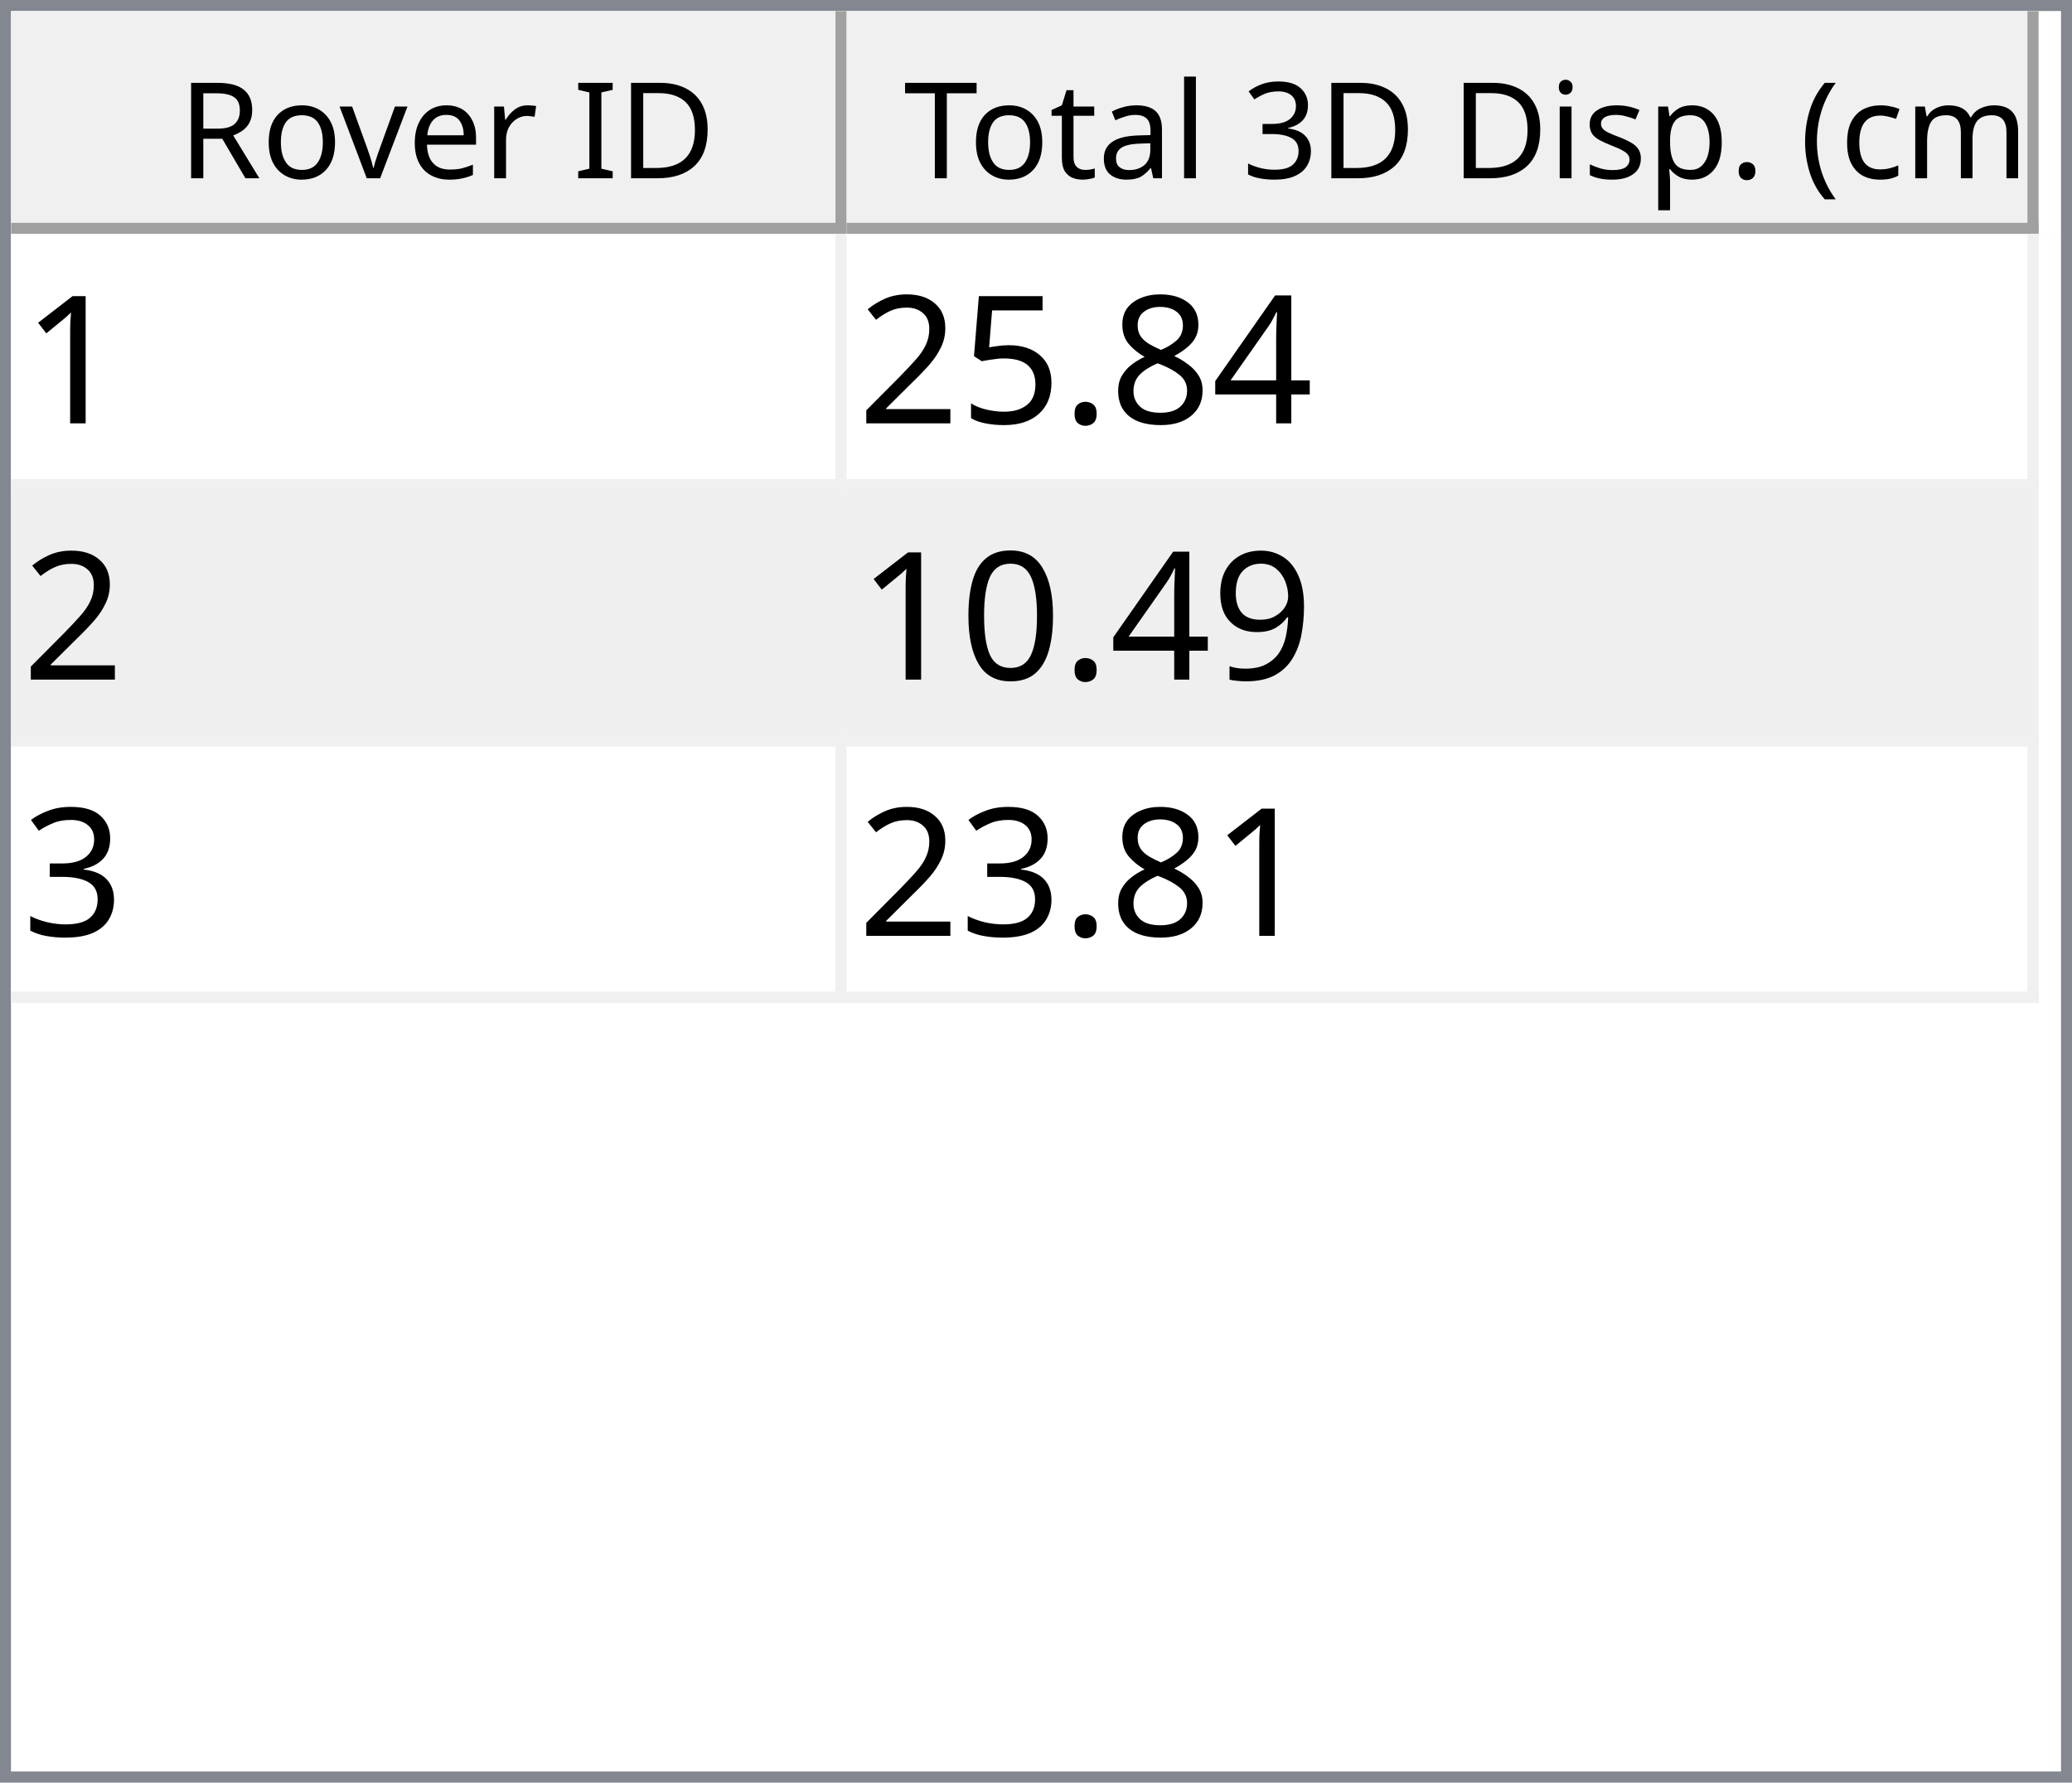
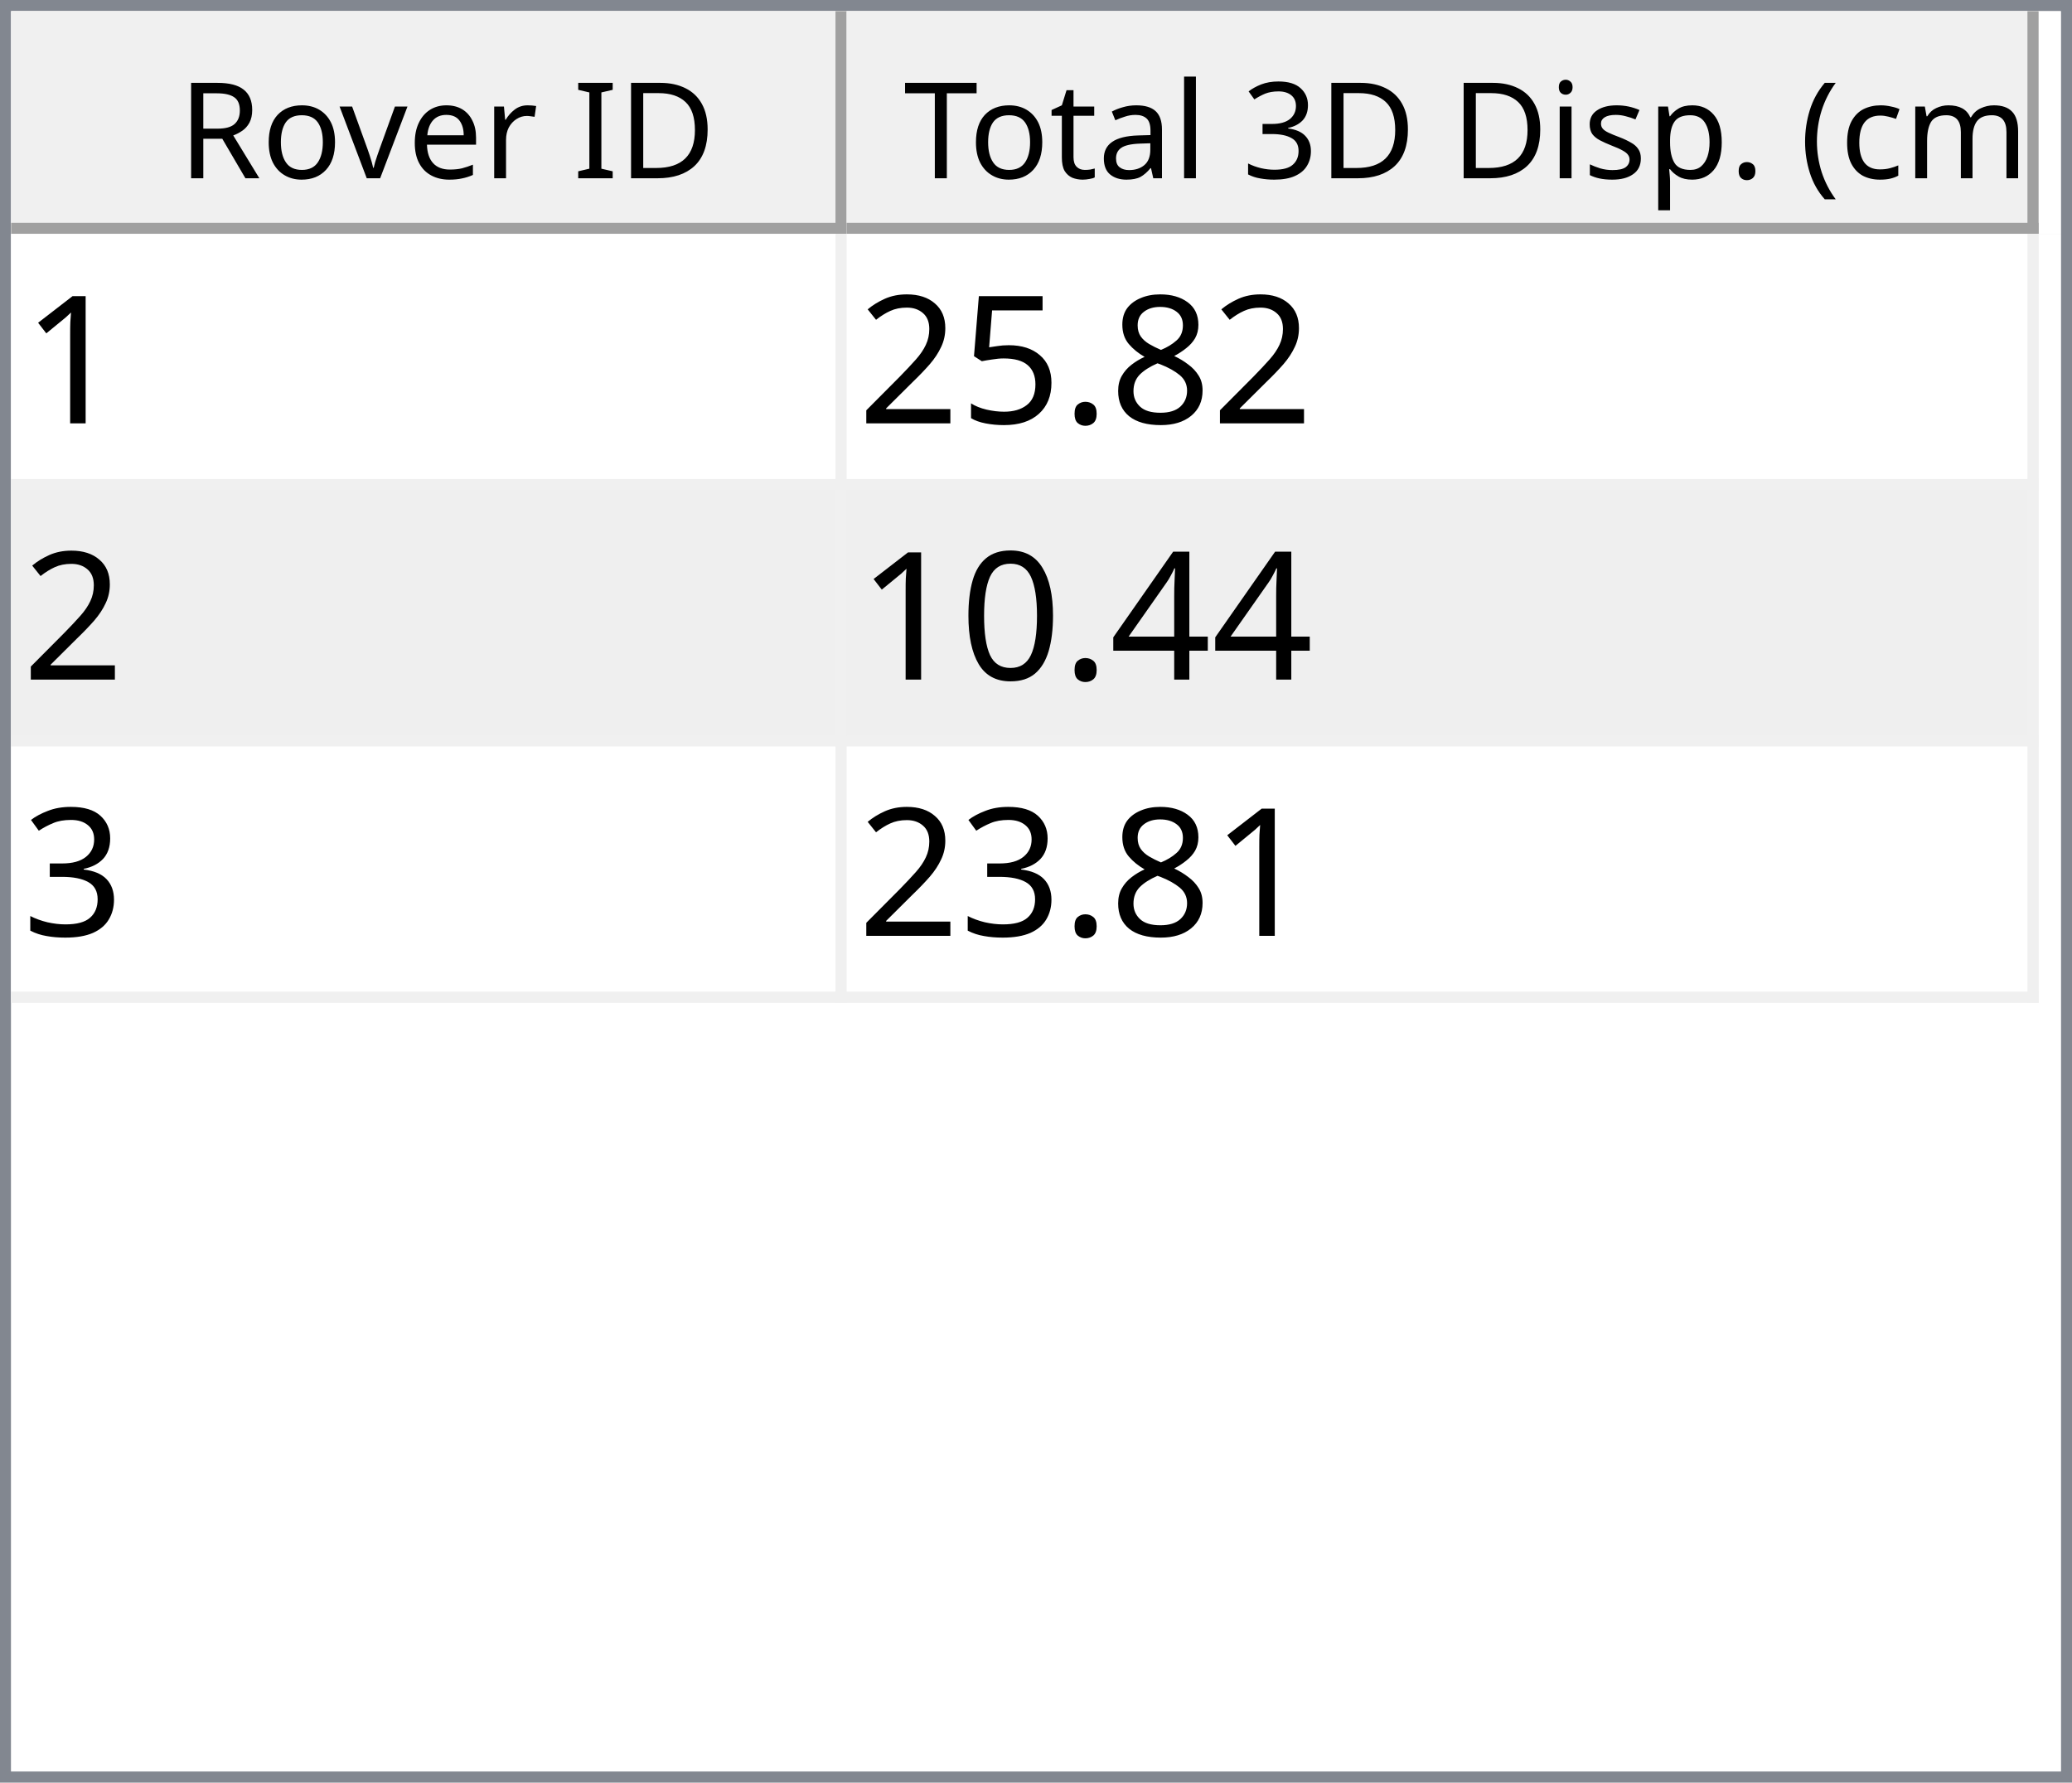
<svg xmlns="http://www.w3.org/2000/svg" style="fill-opacity:1; color-rendering:auto; color-interpolation:auto; text-rendering:auto; stroke:black; stroke-linecap:square; stroke-miterlimit:10; shape-rendering:auto; stroke-opacity:1; fill:black; stroke-dasharray:none; font-weight:normal; stroke-width:1; font-family:'Dialog'; font-style:normal; stroke-linejoin:miter; font-size:12px; stroke-dashoffset:0; image-rendering:auto;" width="186" height="160">
  <defs id="genericDefs" />
  <g>
    <defs id="defs1">
      <clipPath clipPathUnits="userSpaceOnUse" id="clipPath1">
        <path d="M0 0 L186 0 L186 160 L0 160 L0 0 Z" />
      </clipPath>
      <clipPath clipPathUnits="userSpaceOnUse" id="clipPath2">
        <path d="M0 0 L0 160 L186 160 L186 0 Z" />
      </clipPath>
      <clipPath clipPathUnits="userSpaceOnUse" id="clipPath3">
        <path d="M0 0 L0 20 L184 20 L184 0 Z" />
      </clipPath>
      <clipPath clipPathUnits="userSpaceOnUse" id="clipPath4">
        <path d="M0 0 L0 20 L75 20 L75 0 Z" />
      </clipPath>
      <clipPath clipPathUnits="userSpaceOnUse" id="clipPath5">
        <path d="M1 1 L1 19 L74 19 L74 1 Z" />
      </clipPath>
      <clipPath clipPathUnits="userSpaceOnUse" id="clipPath6">
        <path d="M0 0 L0 18 L73 18 L73 0 Z" />
      </clipPath>
      <clipPath clipPathUnits="userSpaceOnUse" id="clipPath7">
        <path d="M-0.5 -0.5 L-0.5 19.5 L74.5 19.5 L74.5 -0.5 Z" />
      </clipPath>
      <clipPath clipPathUnits="userSpaceOnUse" id="clipPath8">
        <path d="M0 0 L0 20 L107 20 L107 0 Z" />
      </clipPath>
      <clipPath clipPathUnits="userSpaceOnUse" id="clipPath9">
        <path d="M1 1 L1 19 L106 19 L106 1 Z" />
      </clipPath>
      <clipPath clipPathUnits="userSpaceOnUse" id="clipPath10">
        <path d="M0 0 L0 18 L105 18 L105 0 Z" />
      </clipPath>
      <clipPath clipPathUnits="userSpaceOnUse" id="clipPath11">
        <path d="M-0.5 -0.5 L-0.5 19.5 L106.5 19.5 L106.5 -0.5 Z" />
      </clipPath>
      <clipPath clipPathUnits="userSpaceOnUse" id="clipPath12">
        <path d="M0 0 L0 138 L184 138 L184 0 Z" />
      </clipPath>
      <clipPath clipPathUnits="userSpaceOnUse" id="clipPath13">
        <path d="M0 0 L0 69 L182 69 L182 0 Z" />
      </clipPath>
      <clipPath clipPathUnits="userSpaceOnUse" id="clipPath14">
        <path d="M-0.5 -0.5 L-0.5 68.5 L181.5 68.5 L181.5 -0.5 Z" />
      </clipPath>
      <clipPath clipPathUnits="userSpaceOnUse" id="clipPath15">
        <path d="M0 0 L0 22 L74 22 L74 0 Z" />
      </clipPath>
      <clipPath clipPathUnits="userSpaceOnUse" id="clipPath16">
        <path d="M0 0 L0 22 L106 22 L106 0 Z" />
      </clipPath>
      <font horiz-adv-x="64.551" id="font1">
        <font-face ascent="107.91" descent="25.098" units-per-em="100" style="font-style:normal; font-family:Segoe UI; font-weight:normal;" />
        <missing-glyph horiz-adv-x="64.551" d="M8.109 0 L8.109 68.266 L56.453 68.266 L56.453 0 L8.109 0 ZM15.328 7.234 L49.219 7.234 L49.219 61.031 L15.328 61.031 L15.328 7.234 Z" />
        <glyph unicode="D" horiz-adv-x="70.117" d="M9.188 0 L9.188 70.016 L28.516 70.016 Q65.531 70.016 65.531 35.891 Q65.531 19.672 55.25 9.836 Q44.969 0 27.734 0 L9.188 0 ZM17.391 62.594 L17.391 7.422 L27.828 7.422 Q41.609 7.422 49.273 14.797 Q56.938 22.172 56.938 35.688 Q56.938 62.594 28.328 62.594 L17.391 62.594 Z" />
        <glyph unicode="I" horiz-adv-x="26.611" d="M17.391 0 L9.188 0 L9.188 70.016 L17.391 70.016 L17.391 0 Z" />
        <glyph unicode=" " horiz-adv-x="27.393" d="" />
        <glyph unicode="r" horiz-adv-x="34.766" d="M34.188 41.891 Q32.078 43.5 28.125 43.5 Q23 43.5 19.555 38.672 Q16.109 33.844 16.109 25.484 L16.109 0 L8.109 0 L8.109 50 L16.109 50 L16.109 39.703 L16.312 39.703 Q18.016 44.969 21.531 47.922 Q25.047 50.875 29.391 50.875 Q32.516 50.875 34.188 50.203 L34.188 41.891 Z" />
        <glyph unicode="e" horiz-adv-x="52.295" d="M48.297 23 L12.984 23 Q13.188 14.656 17.484 10.109 Q21.781 5.562 29.297 5.562 Q37.75 5.562 44.828 11.141 L44.828 3.609 Q38.234 -1.172 27.391 -1.172 Q16.797 -1.172 10.742 5.641 Q4.688 12.453 4.688 24.812 Q4.688 36.469 11.305 43.82 Q17.922 51.172 27.734 51.172 Q37.547 51.172 42.922 44.828 Q48.297 38.484 48.297 27.203 L48.297 23 ZM40.094 29.781 Q40.047 36.719 36.75 40.578 Q33.453 44.438 27.594 44.438 Q21.922 44.438 17.969 40.383 Q14.016 36.328 13.094 29.781 L40.094 29.781 Z" />
        <glyph unicode="v" horiz-adv-x="47.9" d="M47.406 50 L27.484 0 L19.625 0 L0.688 50 L9.469 50 L22.172 13.672 Q23.578 9.672 23.922 6.688 L24.125 6.688 Q24.609 10.453 25.688 13.484 L38.969 50 L47.406 50 Z" />
        <glyph unicode="o" horiz-adv-x="58.594" d="M29 -1.172 Q17.922 -1.172 11.305 5.836 Q4.688 12.844 4.688 24.422 Q4.688 37.016 11.57 44.094 Q18.453 51.172 30.172 51.172 Q41.359 51.172 47.633 44.289 Q53.906 37.406 53.906 25.203 Q53.906 13.234 47.141 6.031 Q40.375 -1.172 29 -1.172 ZM29.594 44.438 Q21.875 44.438 17.383 39.188 Q12.891 33.938 12.891 24.703 Q12.891 15.828 17.43 10.695 Q21.969 5.562 29.594 5.562 Q37.359 5.562 41.531 10.594 Q45.703 15.625 45.703 24.906 Q45.703 34.281 41.531 39.359 Q37.359 44.438 29.594 44.438 Z" />
        <glyph unicode="R" horiz-adv-x="59.814" d="M59.375 0 L49.609 0 L37.891 19.625 Q36.281 22.359 34.766 24.289 Q33.25 26.219 31.664 27.438 Q30.078 28.656 28.25 29.219 Q26.422 29.781 24.125 29.781 L17.391 29.781 L17.391 0 L9.188 0 L9.188 70.016 L30.078 70.016 Q34.672 70.016 38.555 68.867 Q42.438 67.719 45.289 65.375 Q48.141 63.031 49.758 59.547 Q51.375 56.062 51.375 51.375 Q51.375 47.703 50.273 44.656 Q49.172 41.609 47.148 39.211 Q45.125 36.812 42.266 35.133 Q39.406 33.453 35.844 32.516 L35.844 32.328 Q37.594 31.547 38.891 30.547 Q40.188 29.547 41.359 28.18 Q42.531 26.812 43.68 25.078 Q44.828 23.344 46.234 21.047 L59.375 0 ZM17.391 62.594 L17.391 37.203 L28.516 37.203 Q31.594 37.203 34.203 38.133 Q36.812 39.062 38.719 40.797 Q40.625 42.531 41.703 45.047 Q42.781 47.562 42.781 50.688 Q42.781 56.297 39.141 59.445 Q35.5 62.594 28.609 62.594 L17.391 62.594 Z" />
        <glyph unicode=")" horiz-adv-x="30.176" d="M8.297 -15.922 L1.172 -15.922 Q16.406 2.344 16.406 26.812 Q16.406 51.469 1.078 70.016 L8.297 70.016 Q23.531 52.156 23.531 26.703 Q23.531 1.375 8.297 -15.922 Z" />
        <glyph unicode="m" horiz-adv-x="86.133" d="M79.109 0 L71.094 0 L71.094 28.719 Q71.094 37.016 68.531 40.727 Q65.969 44.438 59.906 44.438 Q54.781 44.438 51.195 39.75 Q47.609 35.062 47.609 28.516 L47.609 0 L39.594 0 L39.594 29.688 Q39.594 44.438 28.219 44.438 Q22.953 44.438 19.531 40.016 Q16.109 35.594 16.109 28.516 L16.109 0 L8.109 0 L8.109 50 L16.109 50 L16.109 42.094 L16.312 42.094 Q21.625 51.172 31.844 51.172 Q36.969 51.172 40.773 48.312 Q44.578 45.453 46 40.828 Q51.562 51.172 62.594 51.172 Q79.109 51.172 79.109 30.812 L79.109 0 Z" />
        <glyph unicode="c" horiz-adv-x="46.191" d="M42.188 2.297 Q36.422 -1.172 28.516 -1.172 Q17.828 -1.172 11.258 5.789 Q4.688 12.75 4.688 23.828 Q4.688 36.188 11.766 43.68 Q18.844 51.172 30.672 51.172 Q37.25 51.172 42.281 48.734 L42.281 40.531 Q36.719 44.438 30.375 44.438 Q22.703 44.438 17.797 38.945 Q12.891 33.453 12.891 24.516 Q12.891 15.719 17.508 10.641 Q22.125 5.562 29.891 5.562 Q36.422 5.562 42.188 9.906 L42.188 2.297 Z" />
        <glyph unicode="(" horiz-adv-x="30.176" d="M29.109 -15.922 L21.969 -15.922 Q6.844 1.375 6.844 26.703 Q6.844 52.156 21.969 70.016 L29.203 70.016 Q13.875 51.469 13.875 26.812 Q13.875 2.344 29.109 -15.922 Z" />
        <glyph unicode="." horiz-adv-x="21.68" d="M10.891 -1.078 Q8.641 -1.078 7.055 0.539 Q5.469 2.156 5.469 4.391 Q5.469 6.641 7.055 8.273 Q8.641 9.906 10.891 9.906 Q13.188 9.906 14.797 8.273 Q16.406 6.641 16.406 4.391 Q16.406 2.156 14.797 0.539 Q13.188 -1.078 10.891 -1.078 Z" />
        <glyph unicode="p" horiz-adv-x="58.789" d="M16.312 7.234 L16.109 7.234 L16.109 -23 L8.109 -23 L8.109 50 L16.109 50 L16.109 41.219 L16.312 41.219 Q22.219 51.172 33.594 51.172 Q43.266 51.172 48.688 44.461 Q54.109 37.75 54.109 26.469 Q54.109 13.922 48 6.375 Q41.891 -1.172 31.297 -1.172 Q21.578 -1.172 16.312 7.234 ZM16.109 27.391 L16.109 20.406 Q16.109 14.203 20.141 9.883 Q24.172 5.562 30.375 5.562 Q37.641 5.562 41.773 11.133 Q45.906 16.703 45.906 26.609 Q45.906 34.969 42.047 39.703 Q38.188 44.438 31.594 44.438 Q24.609 44.438 20.359 39.578 Q16.109 34.719 16.109 27.391 Z" />
        <glyph unicode="s" horiz-adv-x="42.432" d="M5.078 1.812 L5.078 10.406 Q11.625 5.562 19.484 5.562 Q30.031 5.562 30.031 12.594 Q30.031 14.594 29.125 15.992 Q28.219 17.391 26.68 18.461 Q25.141 19.531 23.07 20.383 Q21 21.234 18.609 22.172 Q15.281 23.484 12.766 24.828 Q10.25 26.172 8.57 27.859 Q6.891 29.547 6.031 31.695 Q5.172 33.844 5.172 36.719 Q5.172 40.234 6.789 42.945 Q8.406 45.656 11.086 47.484 Q13.766 49.312 17.211 50.242 Q20.656 51.172 24.312 51.172 Q30.812 51.172 35.938 48.922 L35.938 40.828 Q30.422 44.438 23.25 44.438 Q21 44.438 19.195 43.922 Q17.391 43.406 16.094 42.477 Q14.797 41.547 14.086 40.258 Q13.375 38.969 13.375 37.406 Q13.375 35.453 14.086 34.133 Q14.797 32.812 16.164 31.789 Q17.531 30.766 19.484 29.938 Q21.438 29.109 23.922 28.125 Q27.25 26.859 29.883 25.516 Q32.516 24.172 34.375 22.484 Q36.234 20.797 37.234 18.602 Q38.234 16.406 38.234 13.375 Q38.234 9.672 36.602 6.938 Q34.969 4.203 32.234 2.398 Q29.5 0.594 25.93 -0.289 Q22.359 -1.172 18.453 -1.172 Q10.75 -1.172 5.078 1.812 Z" />
        <glyph unicode="i" horiz-adv-x="24.219" d="M12.203 62.703 Q10.062 62.703 8.547 64.164 Q7.031 65.625 7.031 67.875 Q7.031 70.125 8.547 71.609 Q10.062 73.094 12.203 73.094 Q14.406 73.094 15.945 71.609 Q17.484 70.125 17.484 67.875 Q17.484 65.719 15.945 64.211 Q14.406 62.703 12.203 62.703 ZM16.109 0 L8.109 0 L8.109 50 L16.109 50 L16.109 0 Z" />
        <glyph unicode="3" horiz-adv-x="53.906" d="M46.531 19.828 Q46.531 15.094 44.75 11.211 Q42.969 7.328 39.719 4.57 Q36.469 1.812 31.93 0.297 Q27.391 -1.219 21.922 -1.219 Q11.922 -1.219 6 2.594 L6 11.188 Q13.094 5.609 22.219 5.609 Q25.875 5.609 28.828 6.539 Q31.781 7.469 33.906 9.227 Q36.031 10.984 37.18 13.477 Q38.328 15.969 38.328 19.094 Q38.328 32.812 18.797 32.812 L12.984 32.812 L12.984 39.594 L18.5 39.594 Q35.797 39.594 35.797 52.484 Q35.797 64.406 22.609 64.406 Q15.188 64.406 8.688 59.422 L8.688 67.188 Q15.375 71.188 24.609 71.188 Q29 71.188 32.57 69.969 Q36.141 68.75 38.68 66.555 Q41.219 64.359 42.609 61.281 Q44 58.203 44 54.5 Q44 40.672 30.031 36.719 L30.031 36.531 Q33.594 36.141 36.625 34.797 Q39.656 33.453 41.852 31.305 Q44.047 29.156 45.289 26.25 Q46.531 23.344 46.531 19.828 Z" />
        <glyph unicode="l" horiz-adv-x="24.219" d="M16.109 0 L8.109 0 L8.109 74.031 L16.109 74.031 L16.109 0 Z" />
        <glyph unicode="a" horiz-adv-x="50.879" d="M43.891 0 L35.891 0 L35.891 7.812 L35.688 7.812 Q30.469 -1.172 20.312 -1.172 Q12.844 -1.172 8.617 2.781 Q4.391 6.734 4.391 13.281 Q4.391 27.297 20.906 29.594 L35.891 31.688 Q35.891 44.438 25.594 44.438 Q16.547 44.438 9.281 38.281 L9.281 46.484 Q16.656 51.172 26.266 51.172 Q43.891 51.172 43.891 32.516 L43.891 0 ZM35.891 25.297 L23.828 23.641 Q18.266 22.859 15.43 20.875 Q12.594 18.891 12.594 13.875 Q12.594 10.203 15.211 7.883 Q17.828 5.562 22.172 5.562 Q28.125 5.562 32.008 9.742 Q35.891 13.922 35.891 20.312 L35.891 25.297 Z" />
        <glyph unicode="t" horiz-adv-x="33.887" d="M31.297 0.484 Q28.469 -1.078 23.828 -1.078 Q10.688 -1.078 10.688 13.578 L10.688 43.172 L2.094 43.172 L2.094 50 L10.688 50 L10.688 62.203 L18.703 64.797 L18.703 50 L31.297 50 L31.297 43.172 L18.703 43.172 L18.703 14.984 Q18.703 9.969 20.414 7.82 Q22.125 5.672 26.078 5.672 Q29.109 5.672 31.297 7.328 L31.297 0.484 Z" />
        <glyph unicode="T" horiz-adv-x="52.393" d="M50.594 62.594 L30.375 62.594 L30.375 0 L22.172 0 L22.172 62.594 L2 62.594 L2 70.016 L50.594 70.016 L50.594 62.594 Z" />
      </font>
      <font horiz-adv-x="75.0" id="font2">
        <font-face ascent="100.537" descent="21.973" units-per-em="100" style="font-style:normal; font-family:sans-serif; font-weight:normal;" />
        <missing-glyph horiz-adv-x="75.0" d="M12.5 0 L12.5 62.5 L62.5 62.5 L62.5 0 L12.5 0 ZM14.062 1.562 L60.938 1.562 L60.938 60.938 L14.062 60.938 L14.062 1.562 Z" />
        <glyph unicode="1" horiz-adv-x="55.615" d="M37.25 0 L28.469 0 L28.469 56 Q25.297 52.984 20.141 49.953 Q14.984 46.922 10.891 45.406 L10.891 53.906 Q18.266 57.375 23.781 62.305 Q29.297 67.234 31.594 71.875 L37.25 71.875 L37.25 0 Z" />
-         <glyph unicode="4" horiz-adv-x="55.615" d="M32.328 0 L32.328 17.141 L1.266 17.141 L1.266 25.203 L33.938 71.578 L41.109 71.578 L41.109 25.203 L50.781 25.203 L50.781 17.141 L41.109 17.141 L41.109 0 L32.328 0 ZM32.328 25.203 L32.328 57.469 L9.906 25.203 L32.328 25.203 Z" />
        <glyph unicode="8" horiz-adv-x="55.615" d="M17.672 38.812 Q12.203 40.828 9.57 44.539 Q6.938 48.25 6.938 53.422 Q6.938 61.234 12.555 66.555 Q18.172 71.875 27.484 71.875 Q36.859 71.875 42.578 66.43 Q48.297 60.984 48.297 53.172 Q48.297 48.188 45.68 44.508 Q43.062 40.828 37.75 38.812 Q44.344 36.672 47.781 31.883 Q51.219 27.094 51.219 20.453 Q51.219 11.281 44.727 5.031 Q38.234 -1.219 27.641 -1.219 Q17.047 -1.219 10.547 5.055 Q4.047 11.328 4.047 20.703 Q4.047 27.688 7.594 32.398 Q11.141 37.109 17.672 38.812 ZM15.922 53.719 Q15.922 48.641 19.195 45.414 Q22.469 42.188 27.688 42.188 Q32.766 42.188 36.016 45.383 Q39.266 48.578 39.266 53.219 Q39.266 58.062 35.914 61.359 Q32.562 64.656 27.594 64.656 Q22.562 64.656 19.242 61.43 Q15.922 58.203 15.922 53.719 ZM13.094 20.656 Q13.094 16.891 14.875 13.375 Q16.656 9.859 20.172 7.93 Q23.688 6 27.734 6 Q34.031 6 38.133 10.055 Q42.234 14.109 42.234 20.359 Q42.234 26.703 38.016 30.859 Q33.797 35.016 27.438 35.016 Q21.234 35.016 17.164 30.914 Q13.094 26.812 13.094 20.656 Z" />
        <glyph unicode="." horiz-adv-x="27.783" d="M9.078 0 L9.078 10.016 L19.094 10.016 L19.094 0 L9.078 0 Z" />
        <glyph unicode="5" horiz-adv-x="55.615" d="M4.156 18.75 L13.375 19.531 Q14.406 12.797 18.141 9.398 Q21.875 6 27.156 6 Q33.5 6 37.891 10.789 Q42.281 15.578 42.281 23.484 Q42.281 31 38.062 35.352 Q33.844 39.703 27 39.703 Q22.75 39.703 19.336 37.773 Q15.922 35.844 13.969 32.766 L5.719 33.844 L12.641 70.609 L48.25 70.609 L48.25 62.203 L19.672 62.203 L15.828 42.969 Q22.266 47.469 29.344 47.469 Q38.719 47.469 45.164 40.969 Q51.609 34.469 51.609 24.266 Q51.609 14.547 45.953 7.469 Q39.062 -1.219 27.156 -1.219 Q17.391 -1.219 11.211 4.25 Q5.031 9.719 4.156 18.75 Z" />
        <glyph unicode="2" horiz-adv-x="55.615" d="M50.344 8.453 L50.344 0 L3.031 0 Q2.938 3.172 4.047 6.109 Q5.859 10.938 9.836 15.625 Q13.812 20.312 21.344 26.469 Q33.016 36.031 37.117 41.625 Q41.219 47.219 41.219 52.203 Q41.219 57.422 37.477 61.008 Q33.734 64.594 27.734 64.594 Q21.391 64.594 17.578 60.789 Q13.766 56.984 13.719 50.25 L4.688 51.172 Q5.609 61.281 11.664 66.578 Q17.719 71.875 27.938 71.875 Q38.234 71.875 44.242 66.164 Q50.25 60.453 50.25 52 Q50.25 47.703 48.492 43.555 Q46.734 39.406 42.656 34.812 Q38.578 30.219 29.109 22.219 Q21.188 15.578 18.945 13.211 Q16.703 10.844 15.234 8.453 L50.344 8.453 Z" />
-         <glyph unicode="9" horiz-adv-x="55.615" d="M5.469 16.547 L13.922 17.328 Q14.984 11.375 18.016 8.688 Q21.047 6 25.781 6 Q29.828 6 32.883 7.859 Q35.938 9.719 37.891 12.82 Q39.844 15.922 41.164 21.195 Q42.484 26.469 42.484 31.938 Q42.484 32.516 42.438 33.688 Q39.797 29.5 35.234 26.883 Q30.672 24.266 25.344 24.266 Q16.453 24.266 10.305 30.711 Q4.156 37.156 4.156 47.703 Q4.156 58.594 10.578 65.234 Q17 71.875 26.656 71.875 Q33.641 71.875 39.43 68.117 Q45.219 64.359 48.219 57.398 Q51.219 50.438 51.219 37.25 Q51.219 23.531 48.242 15.406 Q45.266 7.281 39.383 3.031 Q33.5 -1.219 25.594 -1.219 Q17.188 -1.219 11.867 3.445 Q6.547 8.109 5.469 16.547 ZM41.453 48.141 Q41.453 55.719 37.43 60.156 Q33.406 64.594 27.734 64.594 Q21.875 64.594 17.531 59.812 Q13.188 55.031 13.188 47.406 Q13.188 40.578 17.312 36.305 Q21.438 32.031 27.484 32.031 Q33.594 32.031 37.523 36.305 Q41.453 40.578 41.453 48.141 Z" />
+         <glyph unicode="4" horiz-adv-x="55.615" d="M32.328 0 L32.328 17.141 L1.266 17.141 L1.266 25.203 L33.938 71.578 L41.109 71.578 L41.109 25.203 L50.781 25.203 L50.781 17.141 L41.109 17.141 L41.109 0 L32.328 0 ZM32.328 25.203 L32.328 57.469 L9.906 25.203 L32.328 25.203 Z" />
        <glyph unicode="0" horiz-adv-x="55.615" d="M4.156 35.297 Q4.156 48 6.766 55.742 Q9.375 63.484 14.523 67.68 Q19.672 71.875 27.484 71.875 Q33.25 71.875 37.594 69.555 Q41.938 67.234 44.773 62.867 Q47.609 58.5 49.219 52.227 Q50.828 45.953 50.828 35.297 Q50.828 22.703 48.242 14.969 Q45.656 7.234 40.508 3.008 Q35.359 -1.219 27.484 -1.219 Q17.141 -1.219 11.234 6.203 Q4.156 15.141 4.156 35.297 ZM13.188 35.297 Q13.188 17.672 17.312 11.836 Q21.438 6 27.484 6 Q33.547 6 37.672 11.859 Q41.797 17.719 41.797 35.297 Q41.797 52.984 37.672 58.789 Q33.547 64.594 27.391 64.594 Q21.344 64.594 17.719 59.469 Q13.188 52.938 13.188 35.297 Z" />
        <glyph unicode="3" horiz-adv-x="55.615" d="M4.203 18.891 L12.984 20.062 Q14.5 12.594 18.141 9.297 Q21.781 6 27 6 Q33.203 6 37.477 10.297 Q41.75 14.594 41.75 20.953 Q41.75 27 37.797 30.93 Q33.844 34.859 27.734 34.859 Q25.25 34.859 21.531 33.891 L22.516 41.609 Q23.391 41.5 23.922 41.5 Q29.547 41.5 34.039 44.43 Q38.531 47.359 38.531 53.469 Q38.531 58.297 35.258 61.477 Q31.984 64.656 26.812 64.656 Q21.688 64.656 18.266 61.43 Q14.844 58.203 13.875 51.766 L5.078 53.328 Q6.688 62.156 12.398 67.016 Q18.109 71.875 26.609 71.875 Q32.469 71.875 37.398 69.359 Q42.328 66.844 44.945 62.5 Q47.562 58.156 47.562 53.266 Q47.562 48.641 45.07 44.828 Q42.578 41.016 37.703 38.766 Q44.047 37.312 47.562 32.695 Q51.078 28.078 51.078 21.141 Q51.078 11.766 44.242 5.25 Q37.406 -1.266 26.953 -1.266 Q17.531 -1.266 11.305 4.352 Q5.078 9.969 4.203 18.891 Z" />
      </font>
    </defs>
    <g style="fill:white; stroke:white;">
      <rect x="0" y="0" width="186" style="clip-path:url(#clipPath1); stroke:none;" height="160" />
    </g>
    <g style="fill:white; text-rendering:optimizeSpeed; color-rendering:optimizeSpeed; image-rendering:optimizeSpeed; shape-rendering:crispEdges; stroke:white; color-interpolation:sRGB;">
      <rect x="0" width="186" height="160" y="0" style="stroke:none;" />
      <path style="stroke:none;" d="M0 160 L186 160 L186 0 L0 0 Z" />
    </g>
    <g style="fill:rgb(240,240,240); font-family:'Segoe UI'; stroke:rgb(240,240,240);">
      <rect x="0" y="0" width="186" style="clip-path:url(#clipPath2); stroke:none;" height="160" />
    </g>
    <g style="fill:rgb(130,135,144); font-family:'Segoe UI'; stroke:rgb(130,135,144);">
      <path d="M0 0 L186 0 L186 160 L0 160 L0 0 ZM1 1 L185 1 L185 159 L1 159 L1 1 Z" style="fill-rule:evenodd; clip-path:url(#clipPath2); stroke:none;" />
    </g>
    <g style="fill:white; font-family:'Segoe UI'; stroke:white;" transform="translate(1,1)">
      <rect x="0" y="0" width="184" style="clip-path:url(#clipPath3); stroke:none;" height="20" />
    </g>
    <g style="fill:rgb(240,240,240); font-family:'Segoe UI'; stroke:rgb(240,240,240);" transform="translate(1,1)">
      <rect x="0" y="0" width="75" style="clip-path:url(#clipPath4); stroke:none;" height="20" />
    </g>
    <g style="font-family:'Segoe UI';" transform="translate(2,2)">
      <text x="14" xml:space="preserve" y="14" style="clip-path:url(#clipPath6); stroke:none;">Rover ID</text>
    </g>
    <g style="fill:rgb(160,160,160); font-family:'Segoe UI'; stroke:rgb(160,160,160); stroke-linejoin:bevel;" transform="translate(1.5,1.5)">
      <line x1="74" x2="74" y1="0" style="fill:none; clip-path:url(#clipPath7);" y2="19" />
    </g>
    <g style="fill:rgb(160,160,160); font-family:'Segoe UI'; stroke:rgb(160,160,160); stroke-linejoin:bevel;" transform="matrix(1,0,0,1,1,1) translate(0.5,0.5)">
      <line x1="0" x2="74" y1="19" style="fill:none; clip-path:url(#clipPath7);" y2="19" />
    </g>
    <g style="fill:rgb(240,240,240); font-family:'Segoe UI'; stroke:rgb(240,240,240);" transform="translate(76,1)">
      <rect x="0" y="0" width="107" style="clip-path:url(#clipPath8); stroke:none;" height="20" />
    </g>
    <g style="font-family:'Segoe UI';" transform="translate(77,2)">
      <text x="1" xml:space="preserve" y="14" style="clip-path:url(#clipPath10); stroke:none;"> Total 3D Disp. (cm)</text>
    </g>
    <g style="fill:rgb(160,160,160); font-family:'Segoe UI'; stroke:rgb(160,160,160); stroke-linejoin:bevel;" transform="translate(76.5,1.5)">
      <line x1="106" x2="106" y1="0" style="fill:none; clip-path:url(#clipPath11);" y2="19" />
    </g>
    <g style="fill:rgb(160,160,160); font-family:'Segoe UI'; stroke:rgb(160,160,160); stroke-linejoin:bevel;" transform="matrix(1,0,0,1,76,1) translate(0.5,0.5)">
      <line x1="0" x2="106" y1="19" style="fill:none; clip-path:url(#clipPath11);" y2="19" />
    </g>
    <g style="fill:white; font-family:'Segoe UI'; stroke:white;" transform="translate(1,21)">
      <rect x="0" y="0" width="184" style="clip-path:url(#clipPath12); stroke:none;" height="138" />
    </g>
    <g style="fill:rgb(240,240,240); font-size:16px; font-family:sans-serif; stroke:rgb(240,240,240);" transform="translate(1,21)">
      <rect x="0" y="0" width="182" style="clip-path:url(#clipPath13); stroke:none;" height="69" />
      <line transform="translate(0.5,0.5)" x1="0" x2="181" y1="22" style="clip-path:url(#clipPath14); fill:none; stroke-linejoin:bevel;" y2="22" />
    </g>
    <g transform="matrix(1,0,0,1,1,21) translate(0.5,0.5)" style="fill:rgb(240,240,240); font-size:16px; font-family:sans-serif; stroke:rgb(240,240,240); stroke-linejoin:bevel;">
      <line x1="0" x2="181" y1="45" style="fill:none; clip-path:url(#clipPath14);" y2="45" />
    </g>
    <g transform="matrix(1,0,0,1,1,21) translate(0.5,0.5)" style="fill:rgb(240,240,240); font-size:16px; font-family:sans-serif; stroke:rgb(240,240,240); stroke-linejoin:bevel;">
      <line x1="0" x2="181" y1="68" style="fill:none; clip-path:url(#clipPath14);" y2="68" />
    </g>
    <g transform="matrix(1,0,0,1,1,21) translate(0.5,0.5)" style="fill:rgb(240,240,240); font-size:16px; font-family:sans-serif; stroke:rgb(240,240,240); stroke-linejoin:bevel;">
      <line x1="74" x2="74" y1="0" style="fill:none; clip-path:url(#clipPath14);" y2="68" />
    </g>
    <g transform="matrix(1,0,0,1,1,21) translate(0.5,0.5)" style="fill:rgb(240,240,240); font-size:16px; font-family:sans-serif; stroke:rgb(240,240,240); stroke-linejoin:bevel;">
      <line x1="181" x2="181" y1="0" style="fill:none; clip-path:url(#clipPath14);" y2="68" />
    </g>
    <g style="fill:white; font-size:16px; font-family:sans-serif; stroke:white;" transform="matrix(1,0,0,1,1,21)">
      <rect x="0" y="0" width="74" style="clip-path:url(#clipPath15); stroke:none;" height="22" />
      <text x="1" y="17" style="fill:black; clip-path:url(#clipPath15); stroke:none;" xml:space="preserve">1</text>
    </g>
    <g style="fill:white; font-size:16px; font-family:sans-serif; stroke:white;" transform="matrix(1,0,0,1,1,21) translate(75,0)">
      <rect x="0" y="0" width="106" style="clip-path:url(#clipPath16); stroke:none;" height="22" />
-       <text x="1" y="17" style="fill:black; clip-path:url(#clipPath16); stroke:none;" xml:space="preserve">25.84</text>
+       <text x="1" y="17" style="fill:black; clip-path:url(#clipPath16); stroke:none;" xml:space="preserve">25.82</text>
    </g>
    <g style="fill:rgb(239,239,239); font-size:16px; font-family:sans-serif; stroke:rgb(239,239,239);" transform="matrix(1,0,0,1,1,21) translate(0,23)">
      <rect x="0" y="0" width="74" style="clip-path:url(#clipPath15); stroke:none;" height="22" />
      <text x="1" y="17" style="fill:black; clip-path:url(#clipPath15); stroke:none;" xml:space="preserve">2</text>
    </g>
    <g style="fill:rgb(239,239,239); font-size:16px; font-family:sans-serif; stroke:rgb(239,239,239);" transform="matrix(1,0,0,1,1,21) translate(75,23)">
      <rect x="0" y="0" width="106" style="clip-path:url(#clipPath16); stroke:none;" height="22" />
-       <text x="1" y="17" style="fill:black; clip-path:url(#clipPath16); stroke:none;" xml:space="preserve">10.49</text>
+       <text x="1" y="17" style="fill:black; clip-path:url(#clipPath16); stroke:none;" xml:space="preserve">10.44</text>
    </g>
    <g style="fill:white; font-size:16px; font-family:sans-serif; stroke:white;" transform="matrix(1,0,0,1,1,21) translate(0,46)">
      <rect x="0" y="0" width="74" style="clip-path:url(#clipPath15); stroke:none;" height="22" />
      <text x="1" y="17" style="fill:black; clip-path:url(#clipPath15); stroke:none;" xml:space="preserve">3</text>
    </g>
    <g style="fill:white; font-size:16px; font-family:sans-serif; stroke:white;" transform="matrix(1,0,0,1,1,21) translate(75,46)">
      <rect x="0" y="0" width="106" style="clip-path:url(#clipPath16); stroke:none;" height="22" />
      <text x="1" y="17" style="fill:black; clip-path:url(#clipPath16); stroke:none;" xml:space="preserve">23.81</text>
    </g>
  </g>
</svg>
